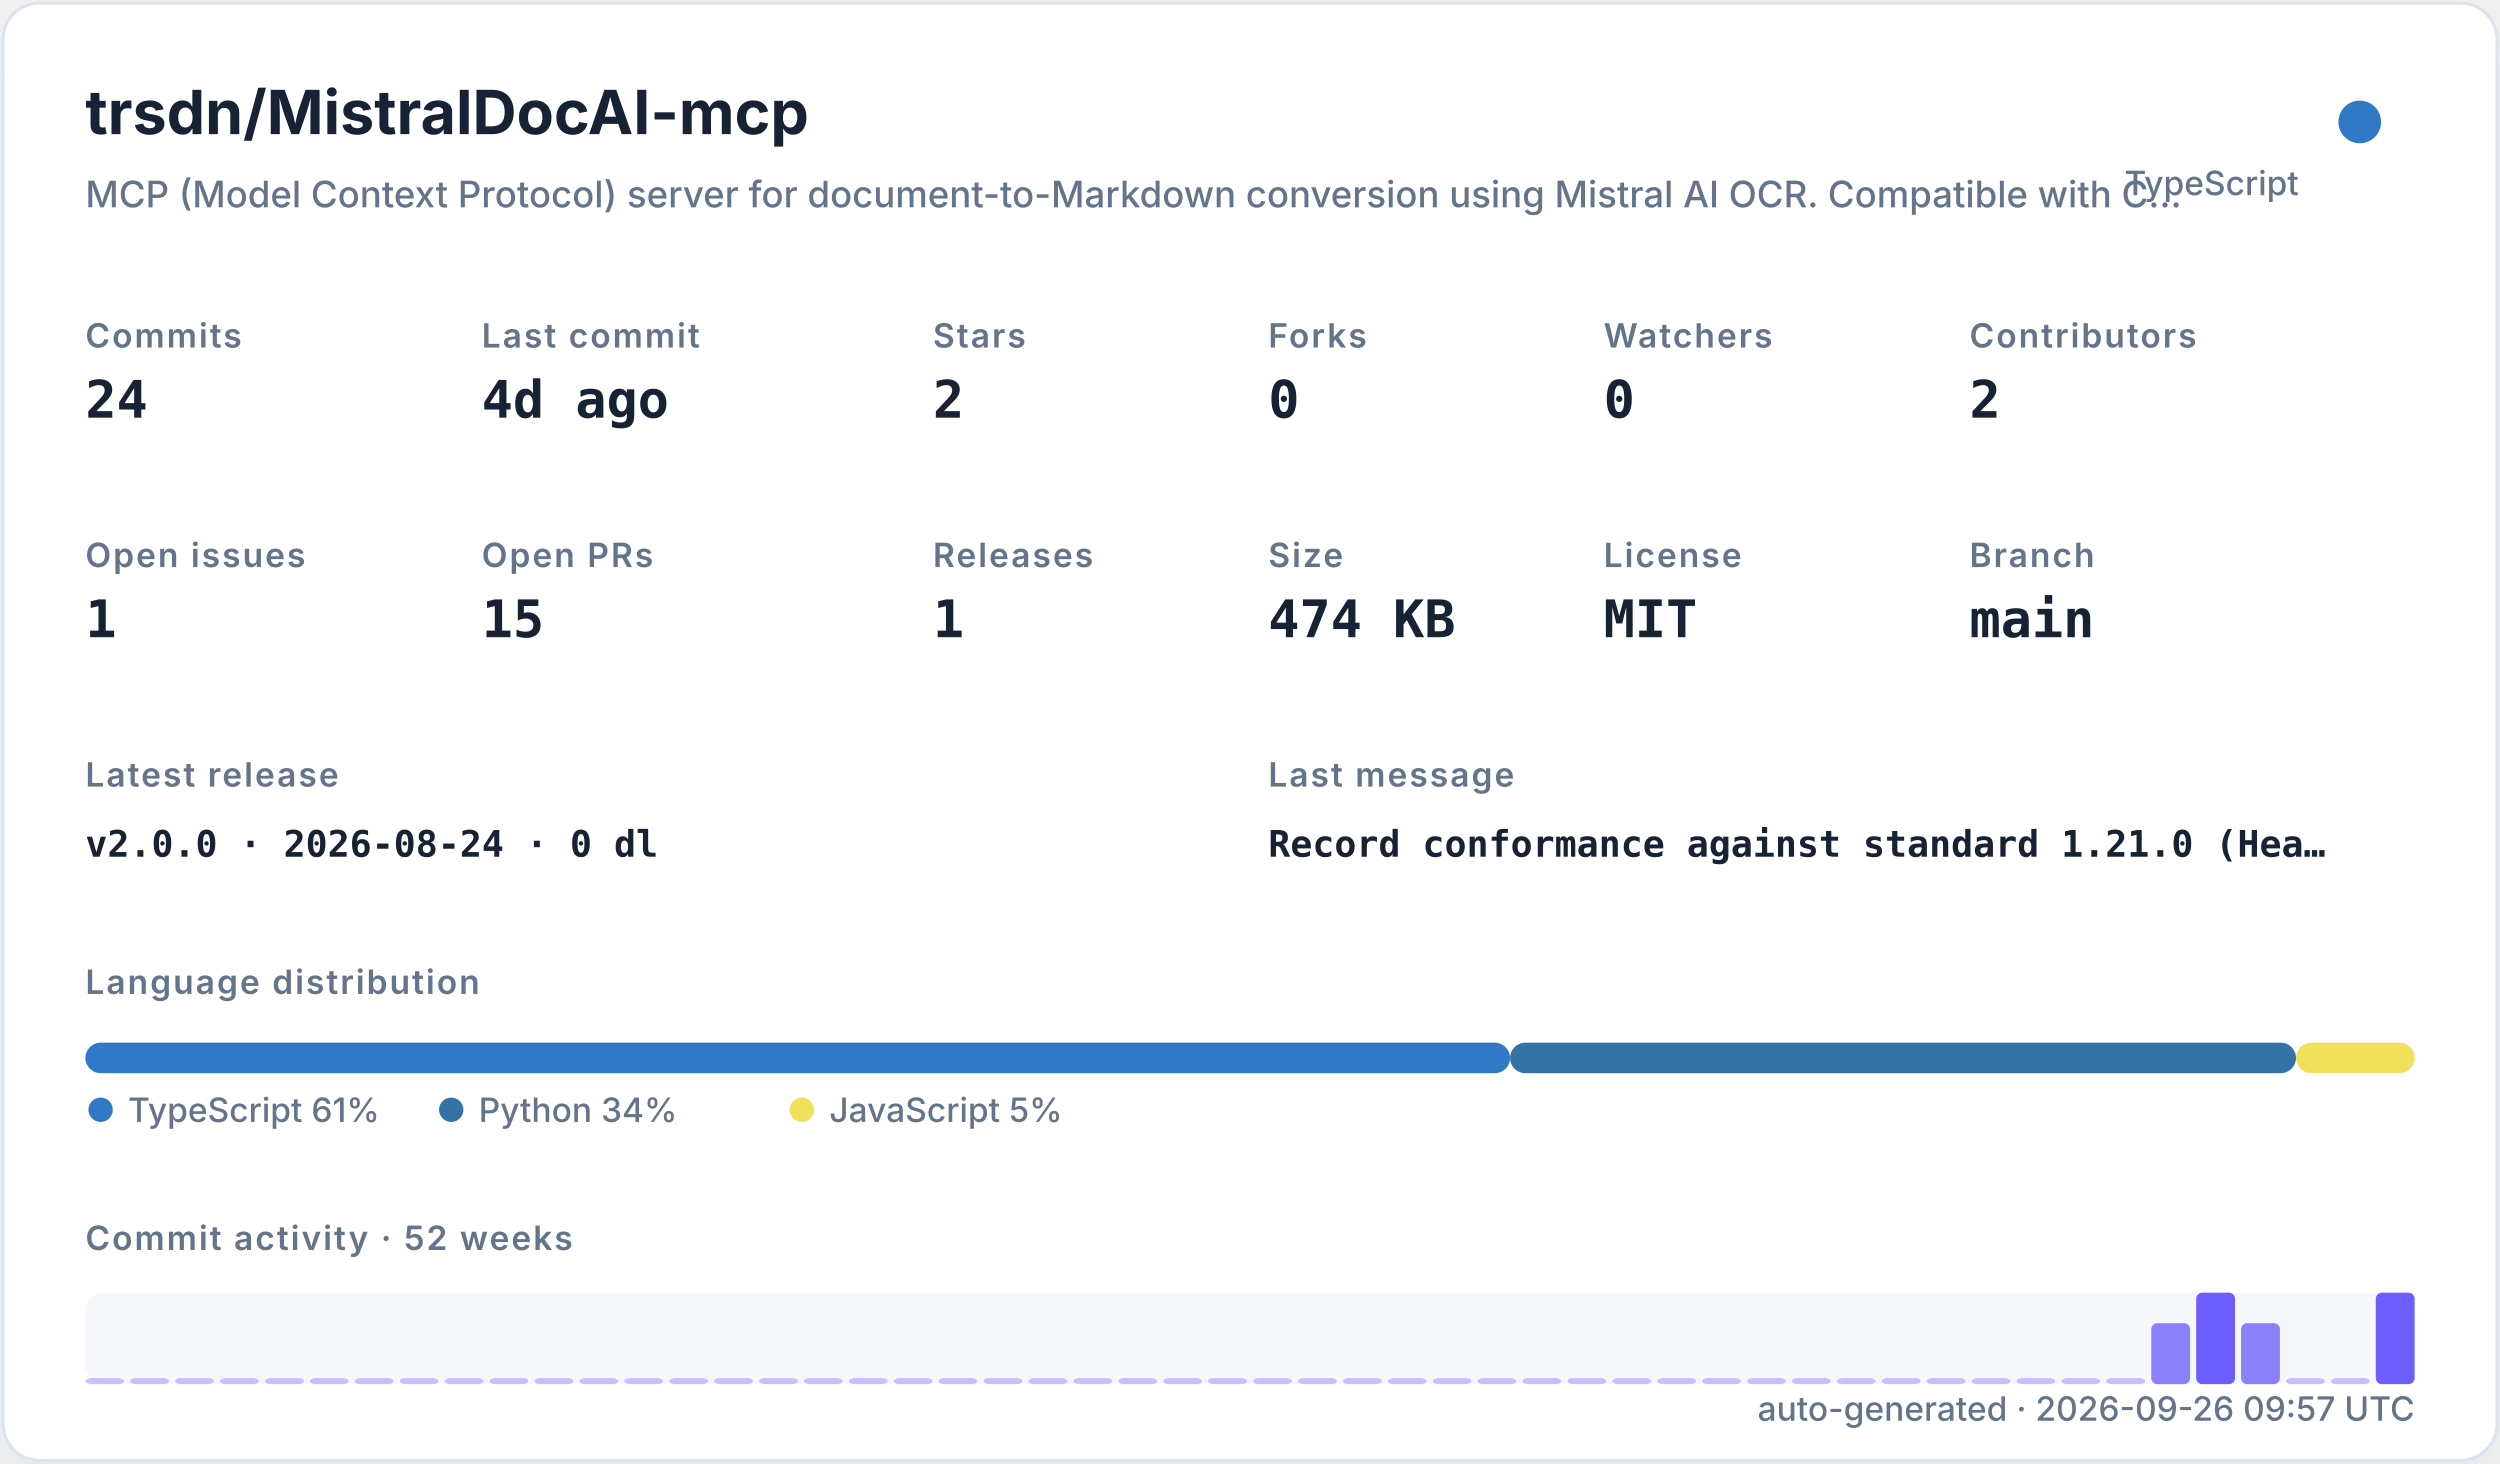
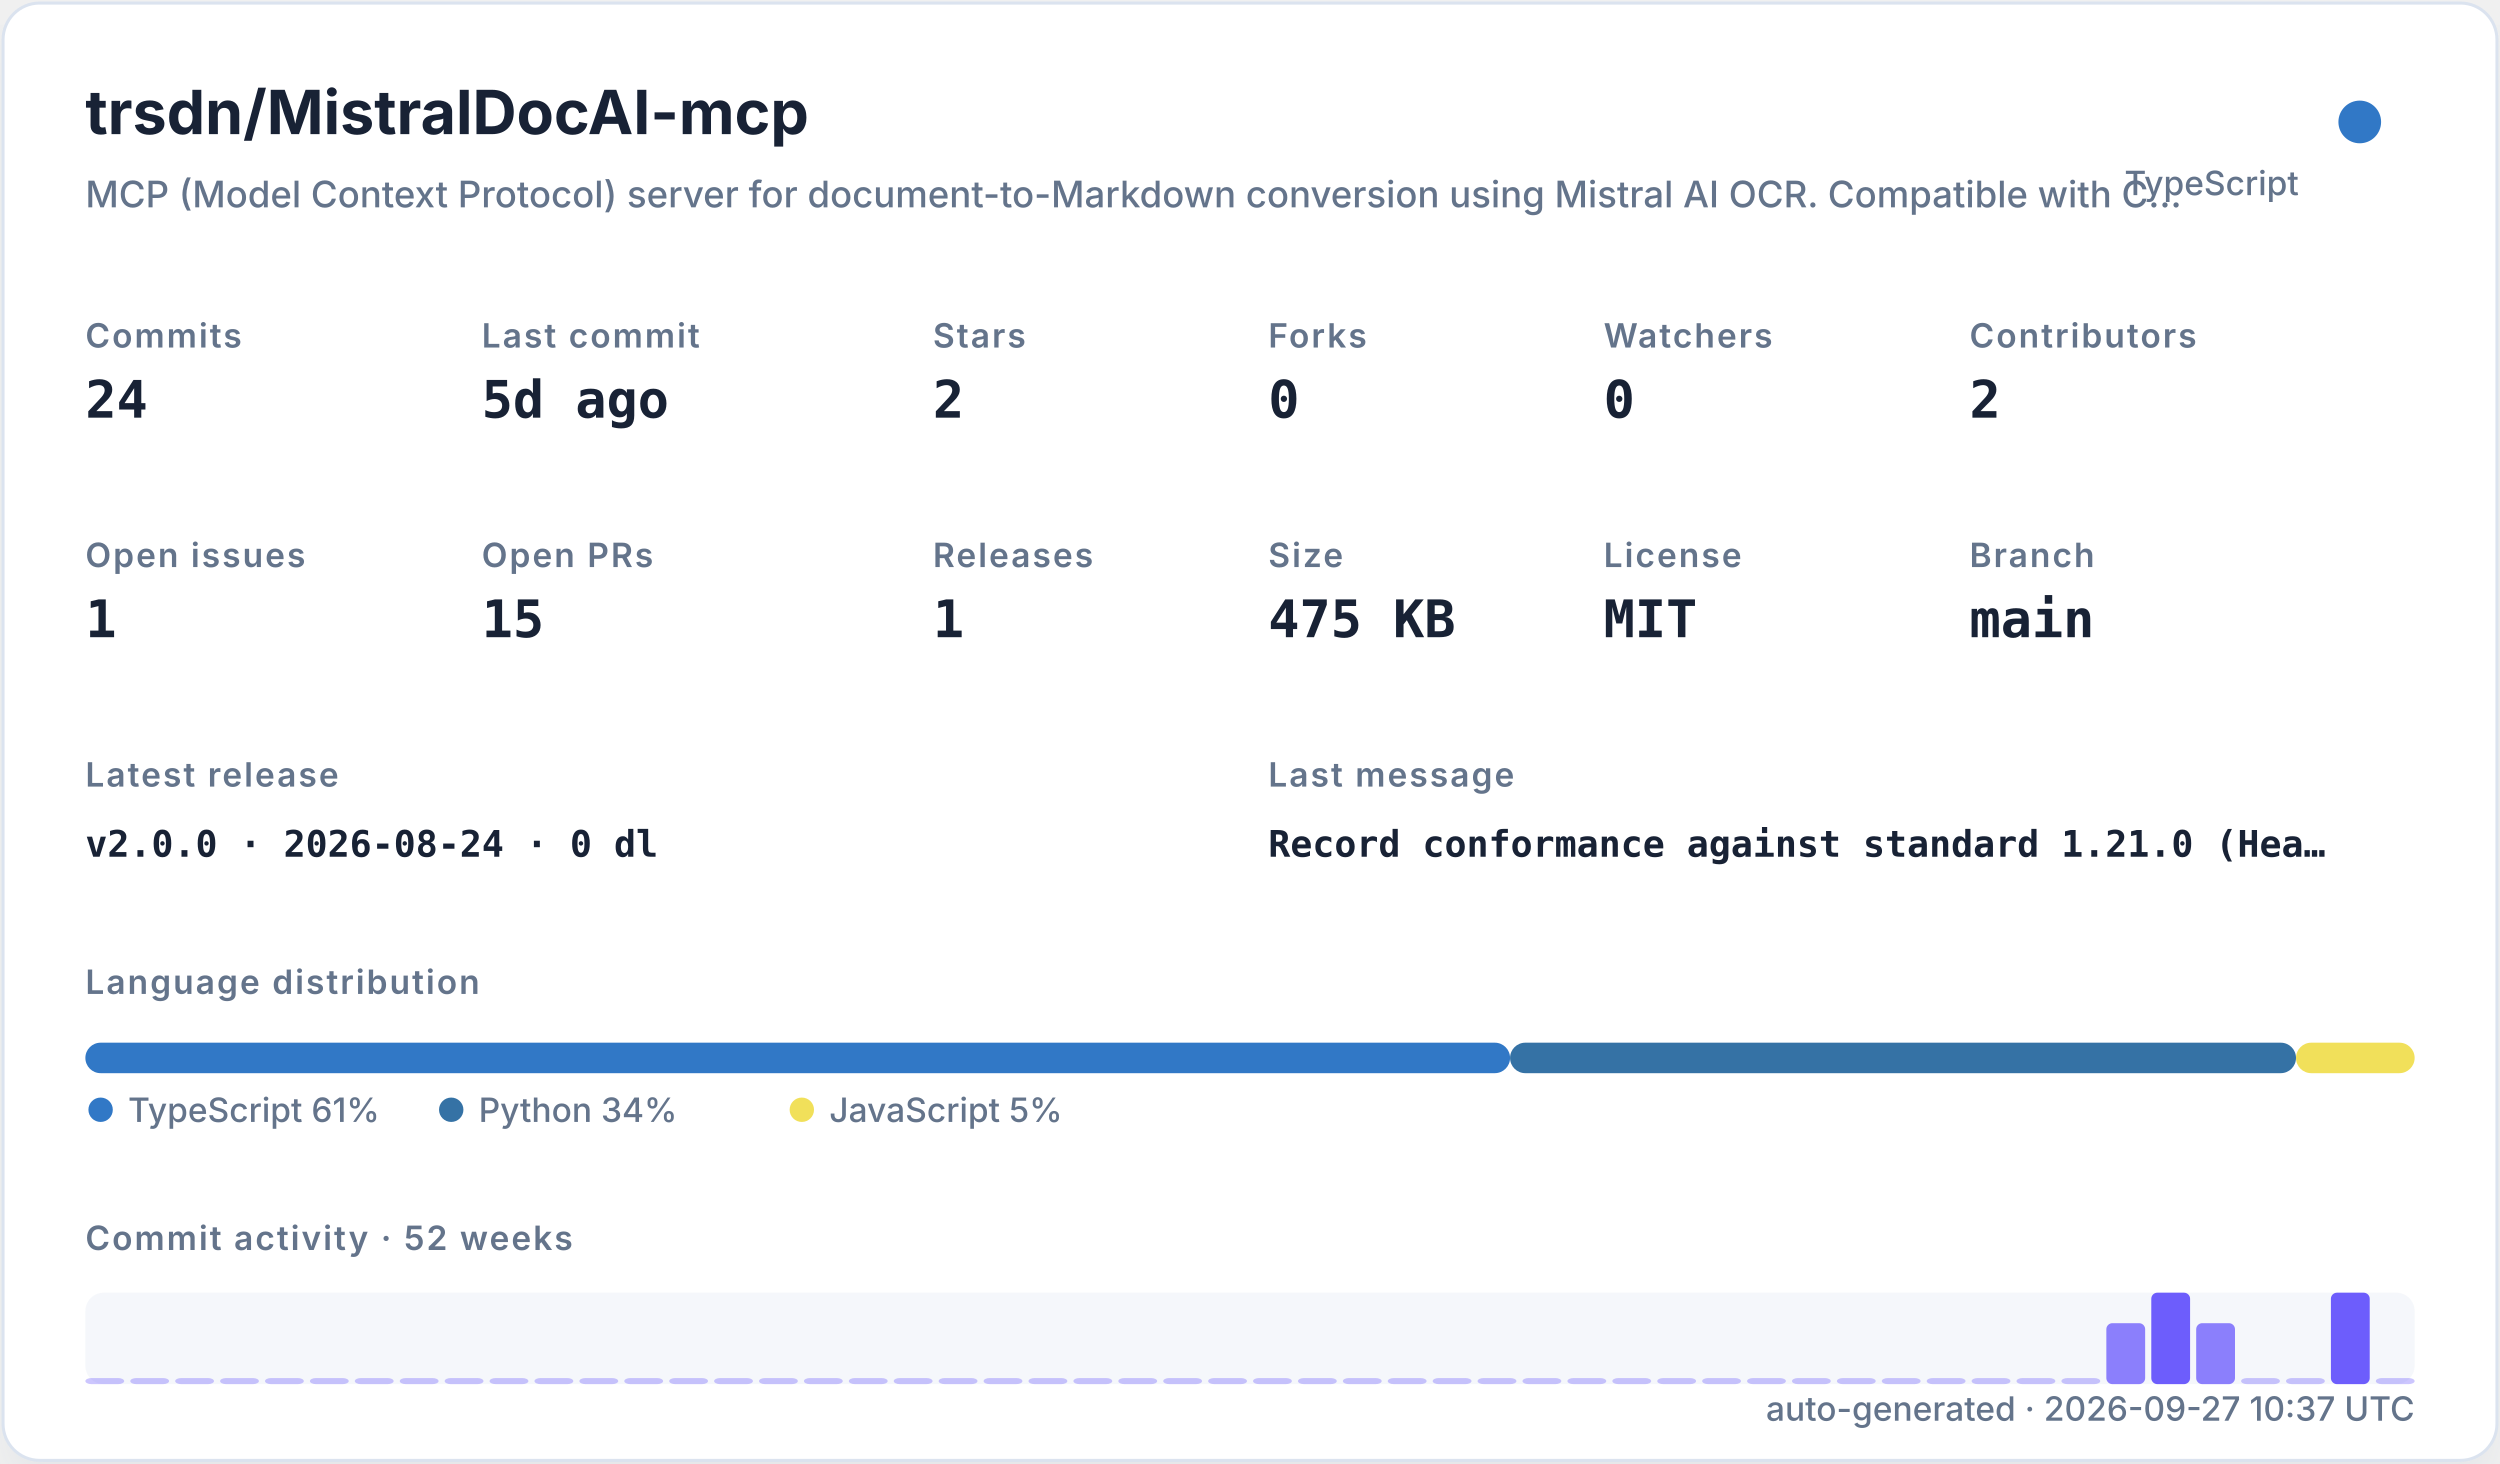
<svg xmlns="http://www.w3.org/2000/svg" width="820" height="480" viewBox="0 0 820 480" role="img">
  <defs>
    <filter id="shadow" x="-10%" y="-10%" width="120%" height="120%">
      <feDropShadow dx="0" dy="8" stdDeviation="10" flood-color="#94a3b8" flood-opacity="0.16" />
    </filter>
    <style>
    .title { font: 700 20px -apple-system,BlinkMacSystemFont,"Segoe UI",sans-serif; fill: #182235; }
    .subtitle { font: 500 12px -apple-system,BlinkMacSystemFont,"Segoe UI",sans-serif; fill: #64748b; }
    .label { font: 600 11px -apple-system,BlinkMacSystemFont,"Segoe UI",sans-serif; fill: #64748b; text-transform: uppercase; letter-spacing: .06em; }
    .value { font: 700 17px ui-monospace,SFMono-Regular,Menlo,monospace; fill: #182235; }
    .small { font: 500 11px -apple-system,BlinkMacSystemFont,"Segoe UI",sans-serif; fill: #64748b; }
    .tiny { font: 500 10px -apple-system,BlinkMacSystemFont,"Segoe UI",sans-serif; fill: #64748b; }
    .mono { font: 650 12px ui-monospace,SFMono-Regular,Menlo,monospace; fill: #182235; }
  </style>
  </defs>
  <rect x="1" y="1" width="818" height="478" rx="12" fill="#ffffff" stroke="#dbe3ef" filter="url(#shadow)" />
  <text x="28" y="44" class="title">trsdn/MistralDocAI-mcp</text>
  <text x="28" y="68" class="subtitle">MCP (Model Context Protocol) server for document-to-Markdown conversion using Mistral AI OCR. Compatible with C…</text>
  <circle cx="774" cy="40" r="7" fill="#3178c6" />
  <text x="754" y="64" text-anchor="end" class="small">TypeScript</text>
  <text x="28" y="114" class="label">Commits</text>
  <text x="28" y="137" class="value">24</text>
  <text x="158" y="114" class="label">Last commit</text>
-   <text x="158" y="137" class="value">4d ago</text>
+   <text x="158" y="137" class="value">5d ago</text>
  <text x="306" y="114" class="label">Stars</text>
  <text x="306" y="137" class="value">2</text>
  <text x="416" y="114" class="label">Forks</text>
  <text x="416" y="137" class="value">0</text>
  <text x="526" y="114" class="label">Watchers</text>
  <text x="526" y="137" class="value">0</text>
  <text x="646" y="114" class="label">Contributors</text>
  <text x="646" y="137" class="value">2</text>
  <text x="28" y="186" class="label">Open issues</text>
  <text x="28" y="209" class="value">1</text>
  <text x="158" y="186" class="label">Open PRs</text>
  <text x="158" y="209" class="value">15</text>
  <text x="306" y="186" class="label">Releases</text>
  <text x="306" y="209" class="value">1</text>
  <text x="416" y="186" class="label">Size</text>
-   <text x="416" y="209" class="value">474 KB</text>
+   <text x="416" y="209" class="value">475 KB</text>
  <text x="526" y="186" class="label">License</text>
  <text x="526" y="209" class="value">MIT</text>
  <text x="646" y="186" class="label">Branch</text>
  <text x="646" y="209" class="value">main</text>
  <text x="28" y="258" class="label">Latest release</text>
  <text x="28" y="281" class="mono">v2.0.0 · 2026-08-24 · 0 dl</text>
  <text x="416" y="258" class="label">Last message</text>
  <text x="416" y="281" class="mono">Record conformance against standard 1.21.0 (Hea…</text>
  <text x="28" y="326" class="label">Language distribution</text>
  <rect x="28.00" y="342" width="467.30" height="10" rx="5" fill="#3178c6" />
  <rect x="495.30" y="342" width="257.79" height="10" rx="5" fill="#3572A5" />
  <rect x="753.09" y="342" width="38.91" height="10" rx="5" fill="#f1e05a" />
  <circle cx="33" cy="364" r="4" fill="#3178c6" />
  <text x="42" y="368" class="small">TypeScript 61%</text>
  <circle cx="148" cy="364" r="4" fill="#3572A5" />
  <text x="157" y="368" class="small">Python 34%</text>
  <circle cx="263" cy="364" r="4" fill="#f1e05a" />
  <text x="272" y="368" class="small">JavaScript 5%</text>
  <text x="28" y="410" class="label">Commit activity · 52 weeks</text>
  <rect x="28" y="424" width="764" height="30" rx="6" fill="#e8edf5" opacity=".42" />
  <rect x="28.00" y="452.00" width="12.73" height="2.00" rx="2" fill="#6d5dfc" opacity="0.35" />
  <rect x="42.73" y="452.00" width="12.73" height="2.00" rx="2" fill="#6d5dfc" opacity="0.35" />
  <rect x="57.46" y="452.00" width="12.73" height="2.00" rx="2" fill="#6d5dfc" opacity="0.35" />
  <rect x="72.19" y="452.00" width="12.73" height="2.00" rx="2" fill="#6d5dfc" opacity="0.35" />
  <rect x="86.92" y="452.00" width="12.73" height="2.00" rx="2" fill="#6d5dfc" opacity="0.35" />
  <rect x="101.65" y="452.00" width="12.73" height="2.00" rx="2" fill="#6d5dfc" opacity="0.35" />
  <rect x="116.38" y="452.00" width="12.73" height="2.00" rx="2" fill="#6d5dfc" opacity="0.35" />
  <rect x="131.12" y="452.00" width="12.73" height="2.00" rx="2" fill="#6d5dfc" opacity="0.35" />
  <rect x="145.85" y="452.00" width="12.73" height="2.00" rx="2" fill="#6d5dfc" opacity="0.35" />
  <rect x="160.58" y="452.00" width="12.73" height="2.00" rx="2" fill="#6d5dfc" opacity="0.35" />
  <rect x="175.31" y="452.00" width="12.73" height="2.00" rx="2" fill="#6d5dfc" opacity="0.35" />
  <rect x="190.04" y="452.00" width="12.73" height="2.00" rx="2" fill="#6d5dfc" opacity="0.35" />
  <rect x="204.77" y="452.00" width="12.73" height="2.00" rx="2" fill="#6d5dfc" opacity="0.35" />
  <rect x="219.50" y="452.00" width="12.73" height="2.00" rx="2" fill="#6d5dfc" opacity="0.35" />
  <rect x="234.23" y="452.00" width="12.73" height="2.00" rx="2" fill="#6d5dfc" opacity="0.35" />
  <rect x="248.96" y="452.00" width="12.73" height="2.00" rx="2" fill="#6d5dfc" opacity="0.35" />
  <rect x="263.69" y="452.00" width="12.73" height="2.00" rx="2" fill="#6d5dfc" opacity="0.35" />
  <rect x="278.42" y="452.00" width="12.73" height="2.00" rx="2" fill="#6d5dfc" opacity="0.35" />
  <rect x="293.15" y="452.00" width="12.73" height="2.00" rx="2" fill="#6d5dfc" opacity="0.35" />
  <rect x="307.88" y="452.00" width="12.73" height="2.00" rx="2" fill="#6d5dfc" opacity="0.35" />
  <rect x="322.62" y="452.00" width="12.73" height="2.00" rx="2" fill="#6d5dfc" opacity="0.35" />
  <rect x="337.35" y="452.00" width="12.73" height="2.00" rx="2" fill="#6d5dfc" opacity="0.35" />
  <rect x="352.08" y="452.00" width="12.73" height="2.00" rx="2" fill="#6d5dfc" opacity="0.35" />
  <rect x="366.81" y="452.00" width="12.73" height="2.00" rx="2" fill="#6d5dfc" opacity="0.35" />
  <rect x="381.54" y="452.00" width="12.73" height="2.00" rx="2" fill="#6d5dfc" opacity="0.35" />
  <rect x="396.27" y="452.00" width="12.73" height="2.00" rx="2" fill="#6d5dfc" opacity="0.35" />
  <rect x="411.00" y="452.00" width="12.73" height="2.00" rx="2" fill="#6d5dfc" opacity="0.35" />
  <rect x="425.73" y="452.00" width="12.73" height="2.00" rx="2" fill="#6d5dfc" opacity="0.35" />
  <rect x="440.46" y="452.00" width="12.73" height="2.00" rx="2" fill="#6d5dfc" opacity="0.35" />
  <rect x="455.19" y="452.00" width="12.73" height="2.00" rx="2" fill="#6d5dfc" opacity="0.35" />
  <rect x="469.92" y="452.00" width="12.73" height="2.00" rx="2" fill="#6d5dfc" opacity="0.35" />
  <rect x="484.65" y="452.00" width="12.73" height="2.00" rx="2" fill="#6d5dfc" opacity="0.35" />
  <rect x="499.38" y="452.00" width="12.73" height="2.00" rx="2" fill="#6d5dfc" opacity="0.35" />
  <rect x="514.12" y="452.00" width="12.73" height="2.00" rx="2" fill="#6d5dfc" opacity="0.35" />
  <rect x="528.85" y="452.00" width="12.73" height="2.00" rx="2" fill="#6d5dfc" opacity="0.35" />
  <rect x="543.58" y="452.00" width="12.73" height="2.00" rx="2" fill="#6d5dfc" opacity="0.35" />
  <rect x="558.31" y="452.00" width="12.73" height="2.00" rx="2" fill="#6d5dfc" opacity="0.35" />
  <rect x="573.04" y="452.00" width="12.73" height="2.00" rx="2" fill="#6d5dfc" opacity="0.35" />
  <rect x="587.77" y="452.00" width="12.73" height="2.00" rx="2" fill="#6d5dfc" opacity="0.35" />
  <rect x="602.50" y="452.00" width="12.73" height="2.00" rx="2" fill="#6d5dfc" opacity="0.35" />
  <rect x="617.23" y="452.00" width="12.73" height="2.00" rx="2" fill="#6d5dfc" opacity="0.35" />
  <rect x="631.96" y="452.00" width="12.73" height="2.00" rx="2" fill="#6d5dfc" opacity="0.35" />
  <rect x="646.69" y="452.00" width="12.73" height="2.00" rx="2" fill="#6d5dfc" opacity="0.35" />
  <rect x="661.42" y="452.00" width="12.73" height="2.00" rx="2" fill="#6d5dfc" opacity="0.35" />
  <rect x="676.15" y="452.00" width="12.73" height="2.00" rx="2" fill="#6d5dfc" opacity="0.35" />
-   <rect x="690.88" y="452.00" width="12.73" height="2.00" rx="2" fill="#6d5dfc" opacity="0.35" />
-   <rect x="705.62" y="434.00" width="12.73" height="20.00" rx="2" fill="#6d5dfc" opacity="0.78" />
-   <rect x="720.35" y="424.00" width="12.73" height="30.00" rx="2" fill="#6d5dfc" opacity="1.00" />
-   <rect x="735.08" y="434.00" width="12.73" height="20.00" rx="2" fill="#6d5dfc" opacity="0.78" />
+   <rect x="690.88" y="434.00" width="12.73" height="20.00" rx="2" fill="#6d5dfc" opacity="0.78" />
+   <rect x="705.62" y="424.00" width="12.73" height="30.00" rx="2" fill="#6d5dfc" opacity="1.00" />
+   <rect x="720.35" y="434.00" width="12.73" height="20.00" rx="2" fill="#6d5dfc" opacity="0.78" />
+   <rect x="735.08" y="452.00" width="12.73" height="2.00" rx="2" fill="#6d5dfc" opacity="0.35" />
  <rect x="749.81" y="452.00" width="12.73" height="2.00" rx="2" fill="#6d5dfc" opacity="0.35" />
-   <rect x="764.54" y="452.00" width="12.73" height="2.00" rx="2" fill="#6d5dfc" opacity="0.35" />
-   <rect x="779.27" y="424.00" width="12.73" height="30.00" rx="2" fill="#6d5dfc" opacity="1.00" />
-   <text x="792" y="466" text-anchor="end" class="small">auto-generated · 2026-09-26 09:57 UTC</text>
+   <rect x="764.54" y="424.00" width="12.73" height="30.00" rx="2" fill="#6d5dfc" opacity="1.00" />
+   <rect x="779.27" y="452.00" width="12.73" height="2.00" rx="2" fill="#6d5dfc" opacity="0.35" />
+   <text x="792" y="466" text-anchor="end" class="small">auto-generated · 2026-09-27 10:37 UTC</text>
</svg>
